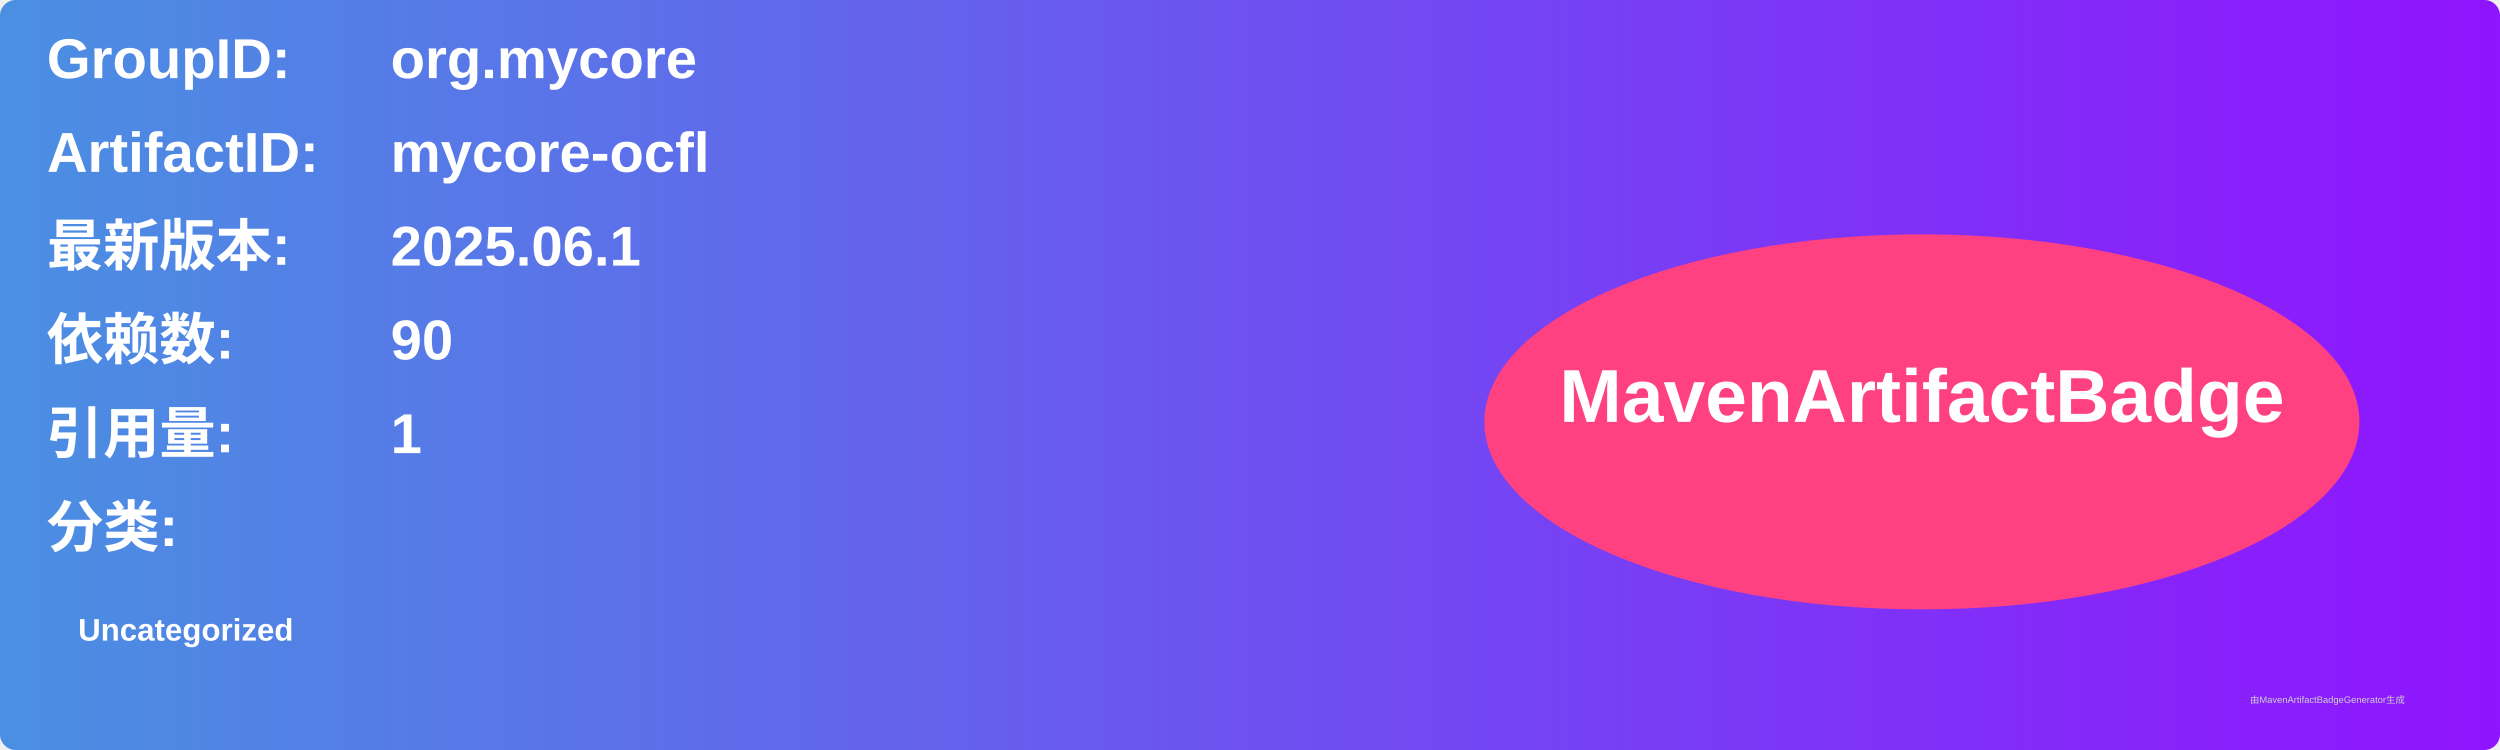
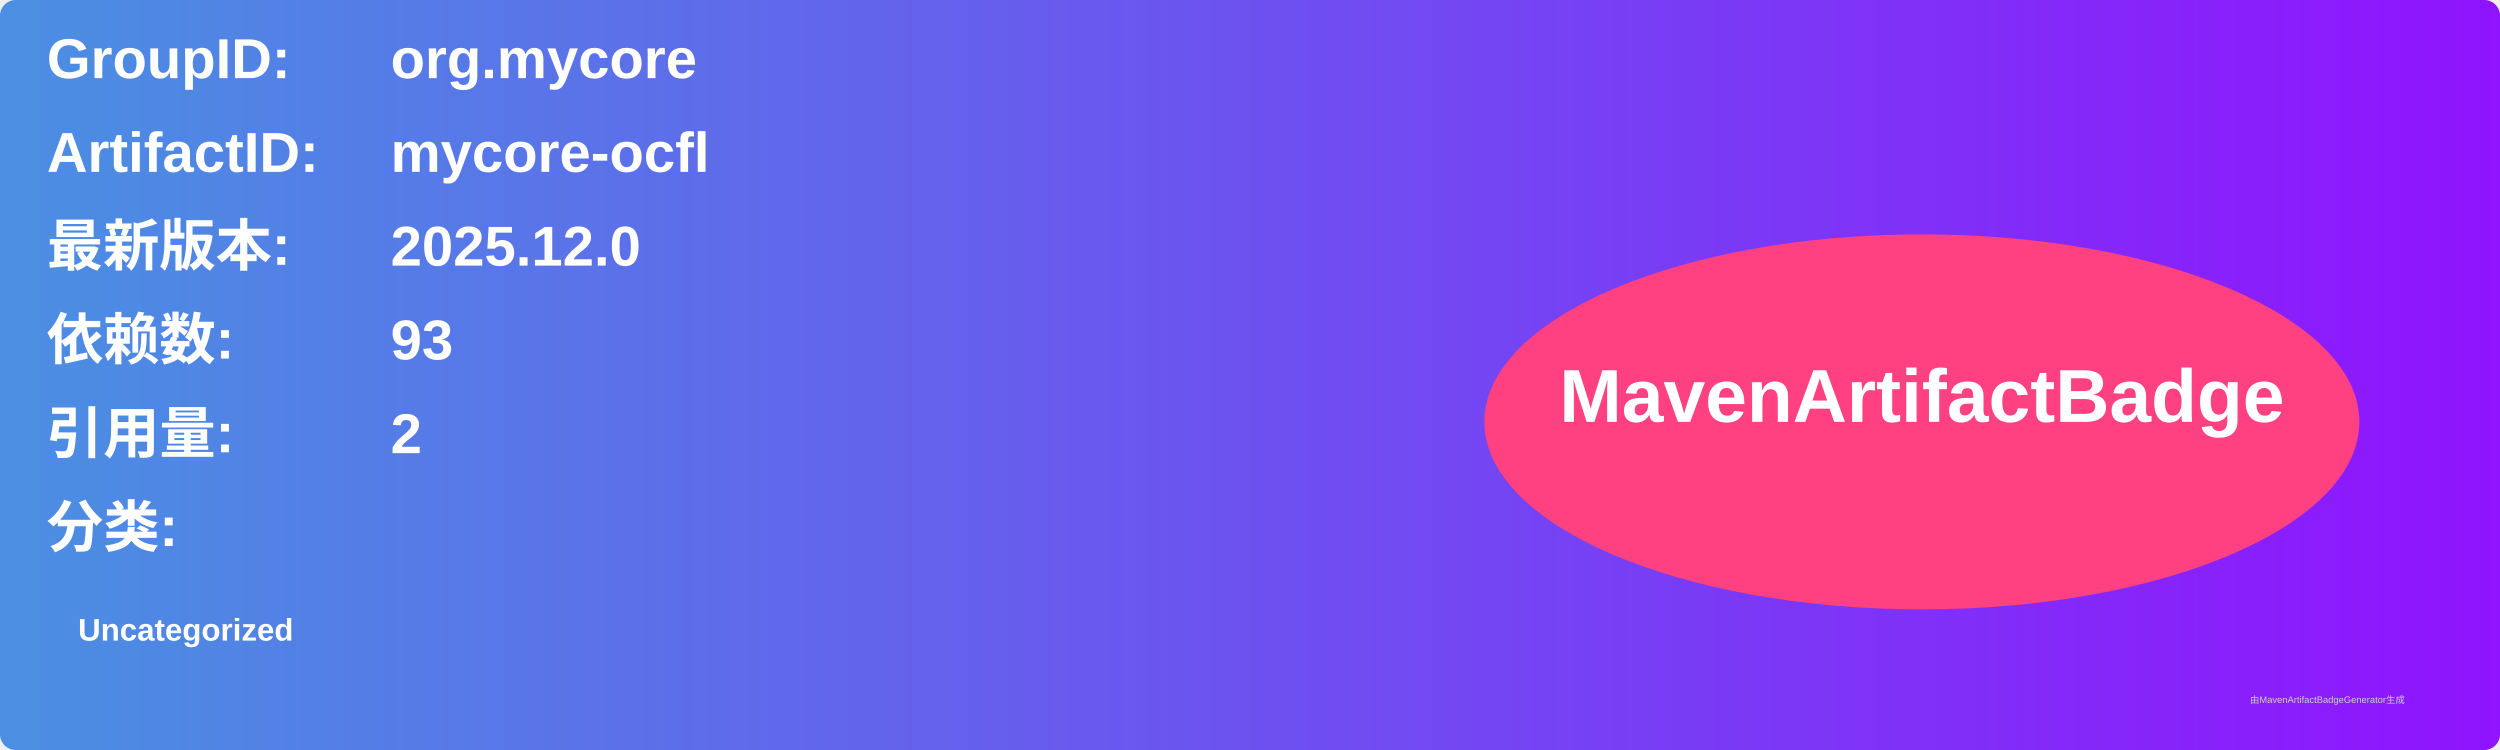
<svg xmlns="http://www.w3.org/2000/svg" width="800" height="240" viewBox="0 0 800 240">
  <linearGradient id="grad" x1="0%" y1="0%" x2="100%" y2="0%">
    <stop offset="0%" stop-color="#4a90e2" />
    <stop offset="100%" stop-color="#9013fe" />
  </linearGradient>
  <rect width="100%" height="100%" rx="5" ry="5" fill="url(#grad)" />
  <g transform="translate(15, 15)">
    <text x="0" y="10" font-family="Arial" font-size="18" fill="white" font-weight="bold" width="260">GroupID:</text>
    <text x="110" y="10" font-family="Arial" font-size="18" fill="white" font-weight="bold" width="460">org.mycore</text>
    <text x="0" y="40" font-family="Arial" font-size="18" fill="white" font-weight="bold" width="260">ArtifactID:</text>
    <text x="110" y="40" font-family="Arial" font-size="18" fill="white" font-weight="bold" width="460">mycore-ocfl</text>
    <text x="0" y="70" font-family="Arial" font-size="18" fill="white" font-weight="bold">最新版本:</text>
    <text x="110" y="70" font-family="Arial" font-size="18" fill="white" font-weight="bold">
-       <tspan font-weight="bold">2025.06.1</tspan>
+       <tspan font-weight="bold">2025.12.0</tspan>
    </text>
    <text x="0" y="100" font-family="Arial" font-size="18" fill="white" font-weight="bold">依赖数: </text>
    <text x="110" y="100" font-family="Arial" font-size="18" fill="white">
-       <tspan font-weight="bold">90</tspan>
+       <tspan font-weight="bold">93</tspan>
    </text>
    <text x="0" y="130" font-family="Arial" font-size="18" fill="white" font-weight="bold">引用量: </text>
    <text x="110" y="130" font-family="Arial" font-size="18" fill="white">
-       <tspan font-weight="bold">1</tspan>
+       <tspan font-weight="bold">2</tspan>
    </text>
    <text x="0" y="160" font-family="Arial" font-size="18" fill="white" font-weight="bold">分类:</text>
    <text x="10" y="190" font-family="Arial" font-size="10" fill="white">
      <tspan font-weight="bold">Uncategorized</tspan>
    </text>
    <ellipse cx="600" cy="120" rx="140" ry="60" fill="#ff4081" />
    <text x="600" y="120" text-anchor="middle" font-family="Arial" font-size="24" fill="white" font-weight="bold">MavenArtifactBadge</text>
  </g>
  <text x="720" y="225" font-family="Arial" font-size="3" fill="#d0d0d0">由MavenArtifactBadgeGenerator生成</text>
</svg>
